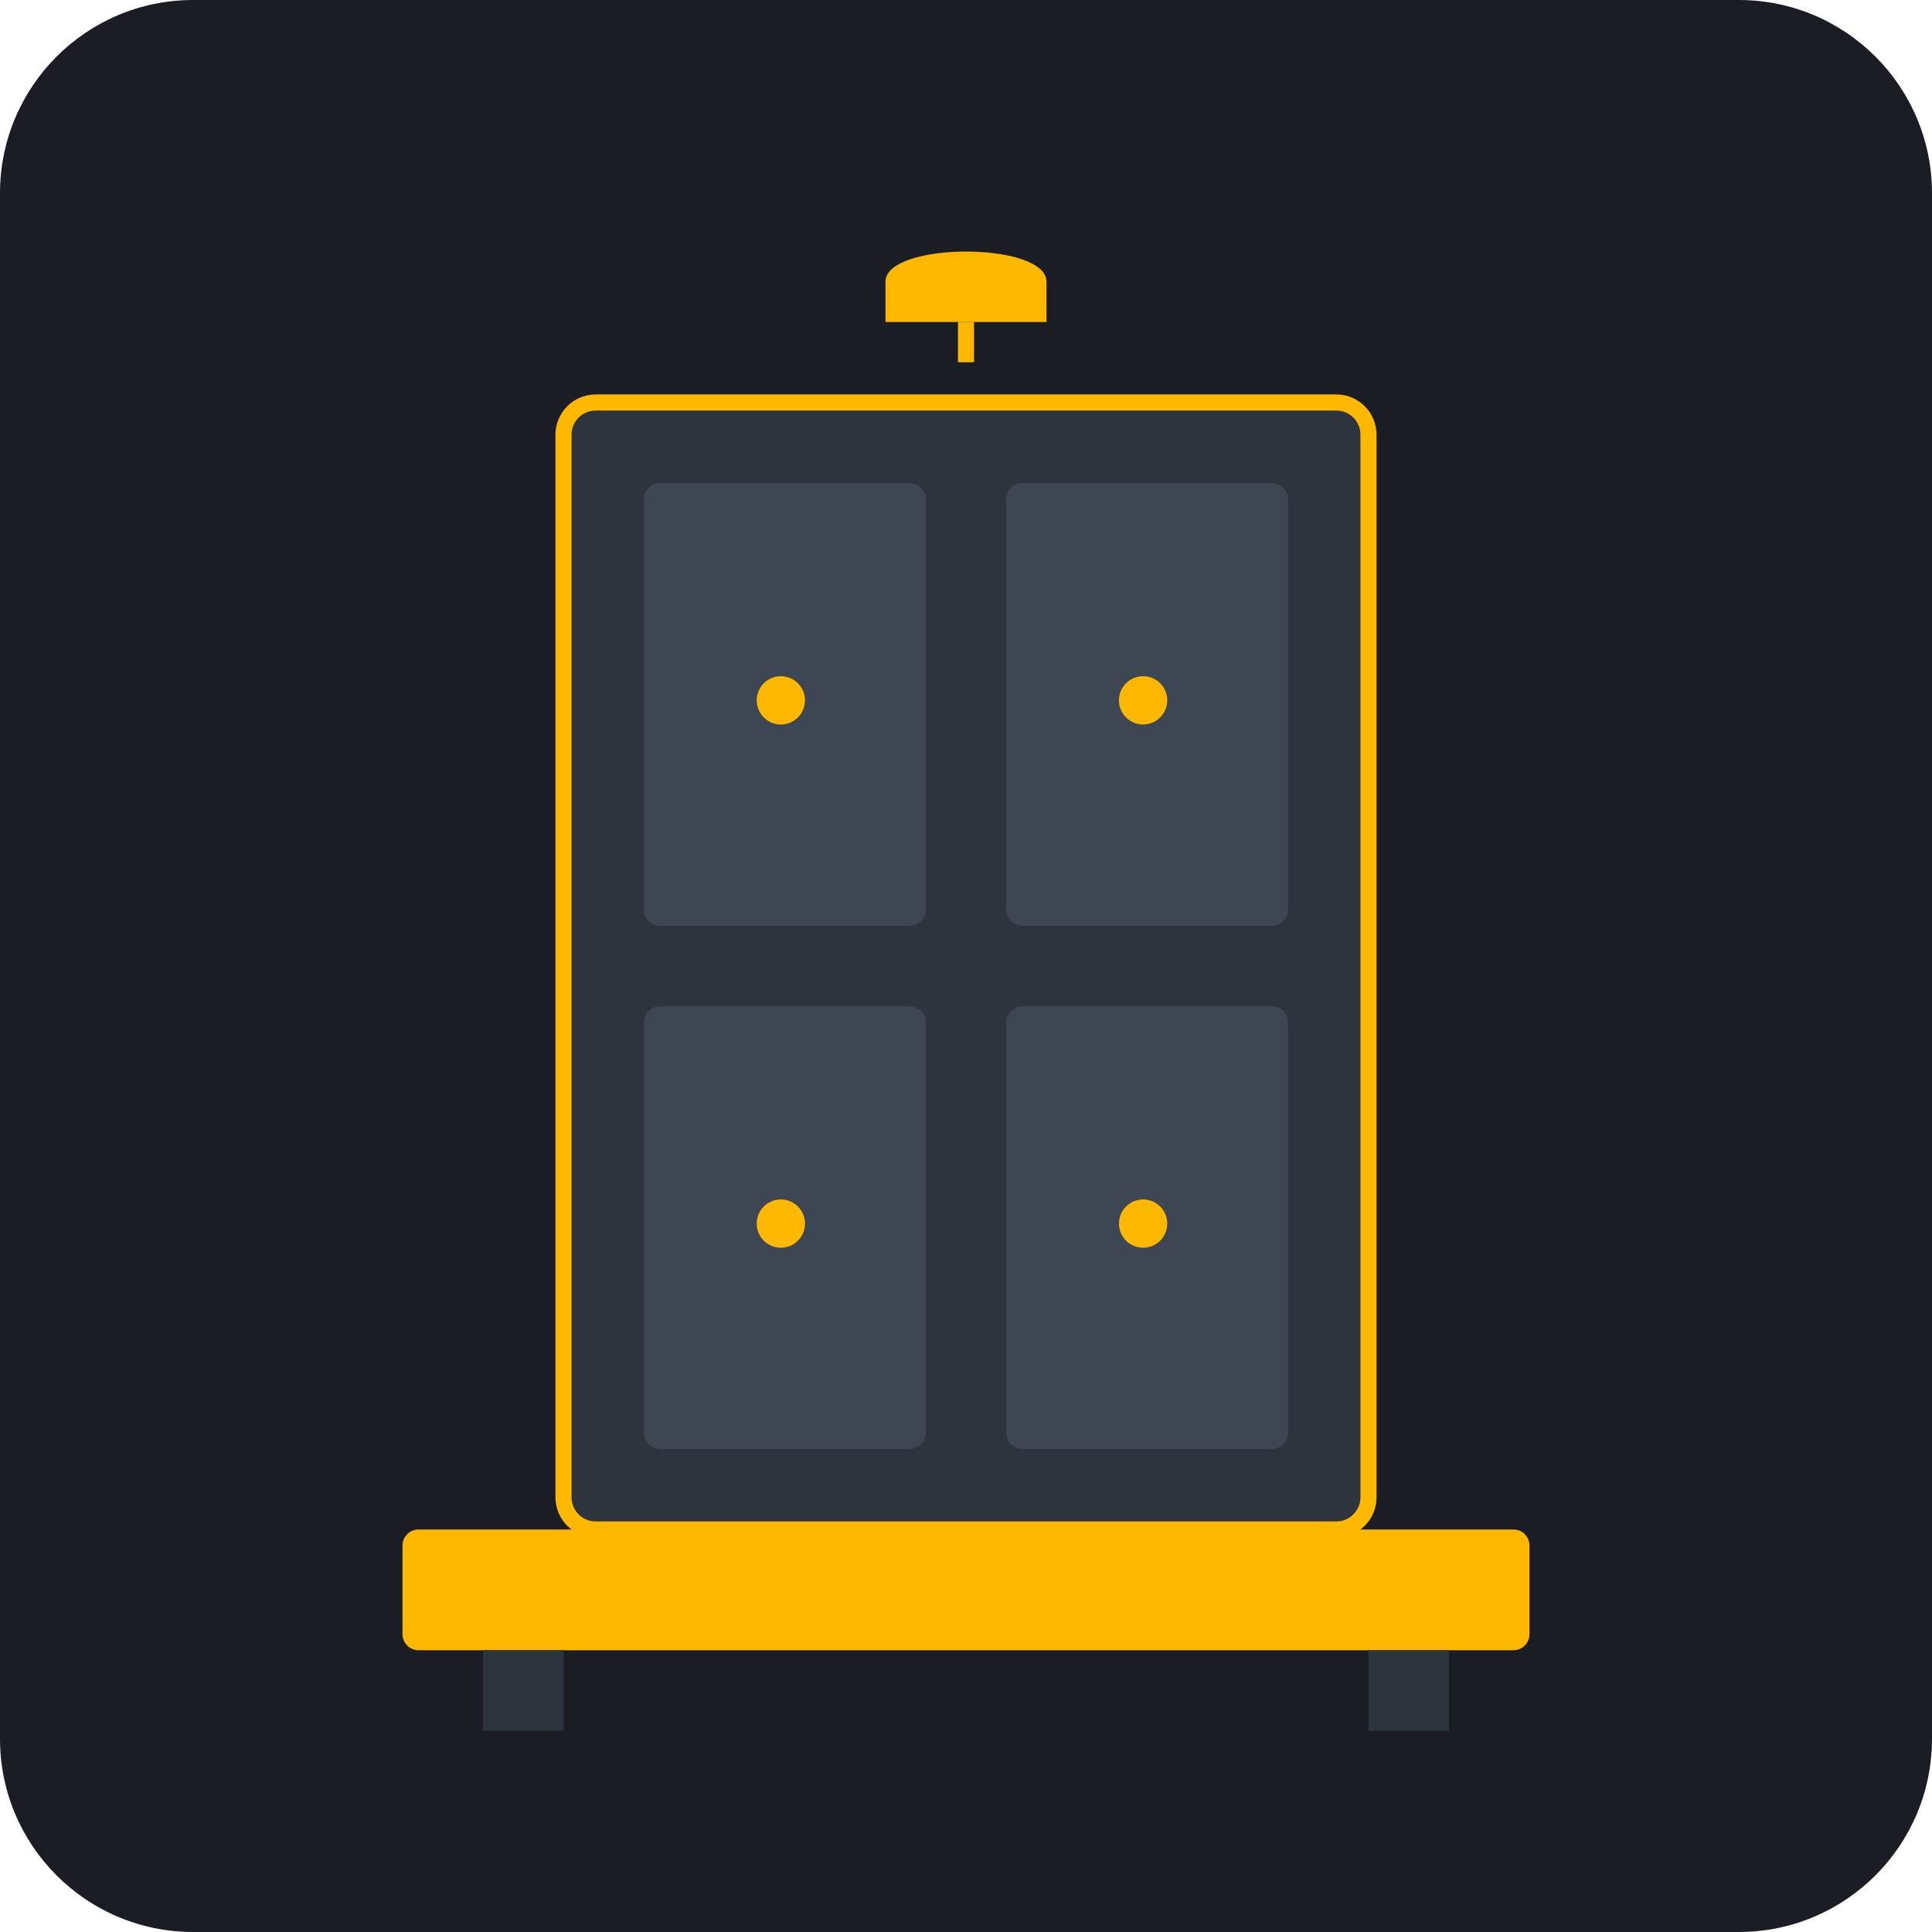
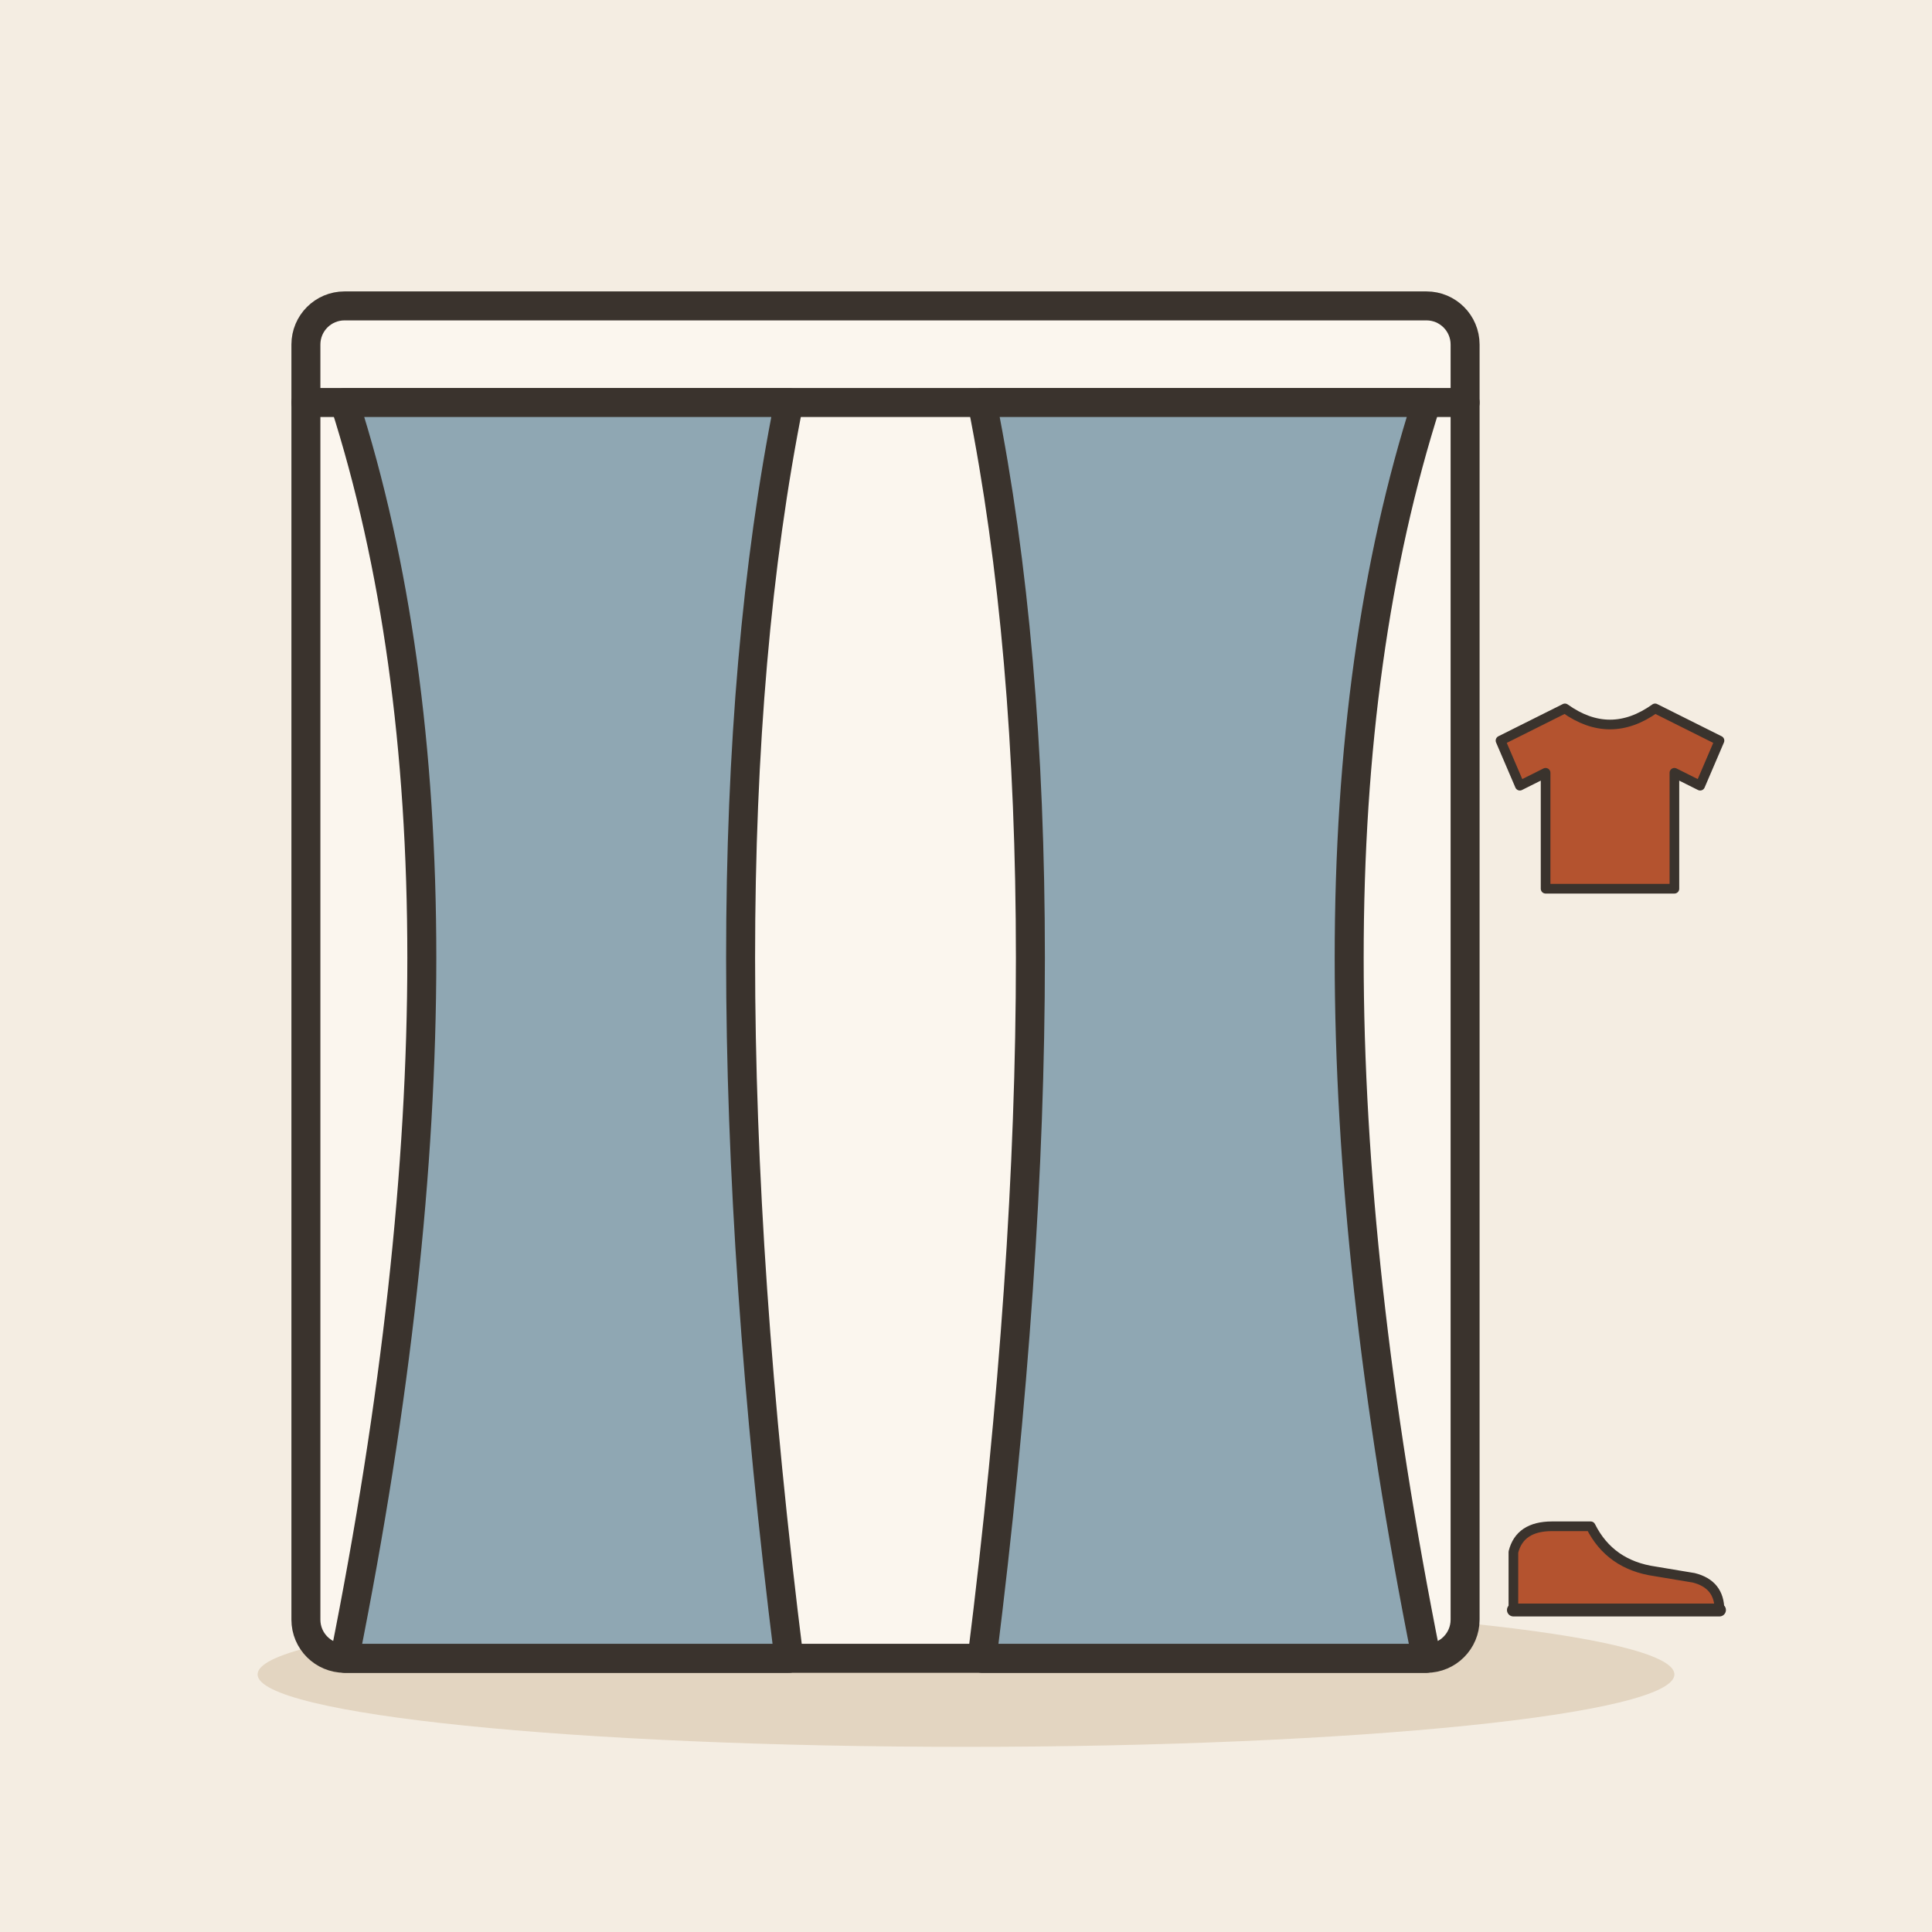
- <svg xmlns="http://www.w3.org/2000/svg" viewBox="0 0 240 240">
-   <rect width="240" height="240" rx="24" fill="#1A1D24" />
-   <rect x="70" y="50" width="100" height="140" rx="4" fill="#2D343E" stroke="#FFB800" stroke-width="2" />
-   <rect x="80" y="60" width="35" height="55" rx="2" fill="#3D4754" />
-   <rect x="125" y="60" width="35" height="55" rx="2" fill="#3D4754" />
-   <rect x="80" y="125" width="35" height="55" rx="2" fill="#3D4754" />
-   <rect x="125" y="125" width="35" height="55" rx="2" fill="#3D4754" />
-   <circle cx="97" cy="87" r="3" fill="#FFB800" />
-   <circle cx="142" cy="87" r="3" fill="#FFB800" />
-   <circle cx="97" cy="152" r="3" fill="#FFB800" />
-   <circle cx="142" cy="152" r="3" fill="#FFB800" />
-   <rect x="50" y="190" width="140" height="15" rx="2" fill="#FFB800" />
-   <rect x="60" y="205" width="10" height="10" fill="#2D343E" />
-   <rect x="170" y="205" width="10" height="10" fill="#2D343E" />
-   <path d="M110 35 C 110 30, 130 30, 130 35 L 130 40 L 110 40 Z" fill="#FFB800" />
-   <path d="M120 40 L 120 45" stroke="#FFB800" stroke-width="2" />
+ <svg xmlns="http://www.w3.org/2000/svg" viewBox="0 0 240 240" data-style="editorial">
+   <rect width="240" height="240" fill="#F4EDE2" />
+   <ellipse cx="120" cy="208" rx="88" ry="9" fill="#E3D5C1" />
+   <g transform="translate(110 206) scale(1.2 1.2)">
+     <rect x="-60" y="-140" width="120" height="140" rx="4" fill="#FBF6EE" stroke="#3A332D" stroke-width="3" stroke-linecap="round" stroke-linejoin="round" />
+     <path d="M-60 -130L60 -130" stroke="#3A332D" stroke-width="3" stroke-linecap="round" fill="none" />
+     <path d="M-56 -130Q-40 -80 -56 0L-10 0Q-20 -80 -10 -130Z" fill="#8FA7B3" stroke="#3A332D" stroke-width="3" stroke-linecap="round" stroke-linejoin="round" />
+     <path d="M56 -130Q40 -80 56 0L10 0Q20 -80 10 -130Z" fill="#8FA7B3" stroke="#3A332D" stroke-width="3" stroke-linecap="round" stroke-linejoin="round" />
+   </g>
+   <g transform="translate(200 100) scale(0.4 0.4)">
+     <path d="M-14 -30L-34 -20L-28 -6L-20 -10L-20 26L20 26L20 -10L28 -6L34 -20L14 -30Q0 -20 -14 -30Z" fill="#B4532F" stroke="#3A332D" stroke-width="3" stroke-linecap="round" stroke-linejoin="round" />
+   </g>
+   <g transform="translate(200 200) scale(0.4 0.4)">
+     <path d="M-30 0L-30 -18Q-28 -26 -18 -26L-6 -26Q0 -14 14 -12L26 -10Q34 -8 34 0Z" fill="#B4532F" stroke="#3A332D" stroke-width="3" stroke-linecap="round" stroke-linejoin="round" />
+     <path d="M-30 0L34 0" stroke="#3A332D" stroke-width="4" stroke-linecap="round" fill="none" />
+   </g>
</svg>
